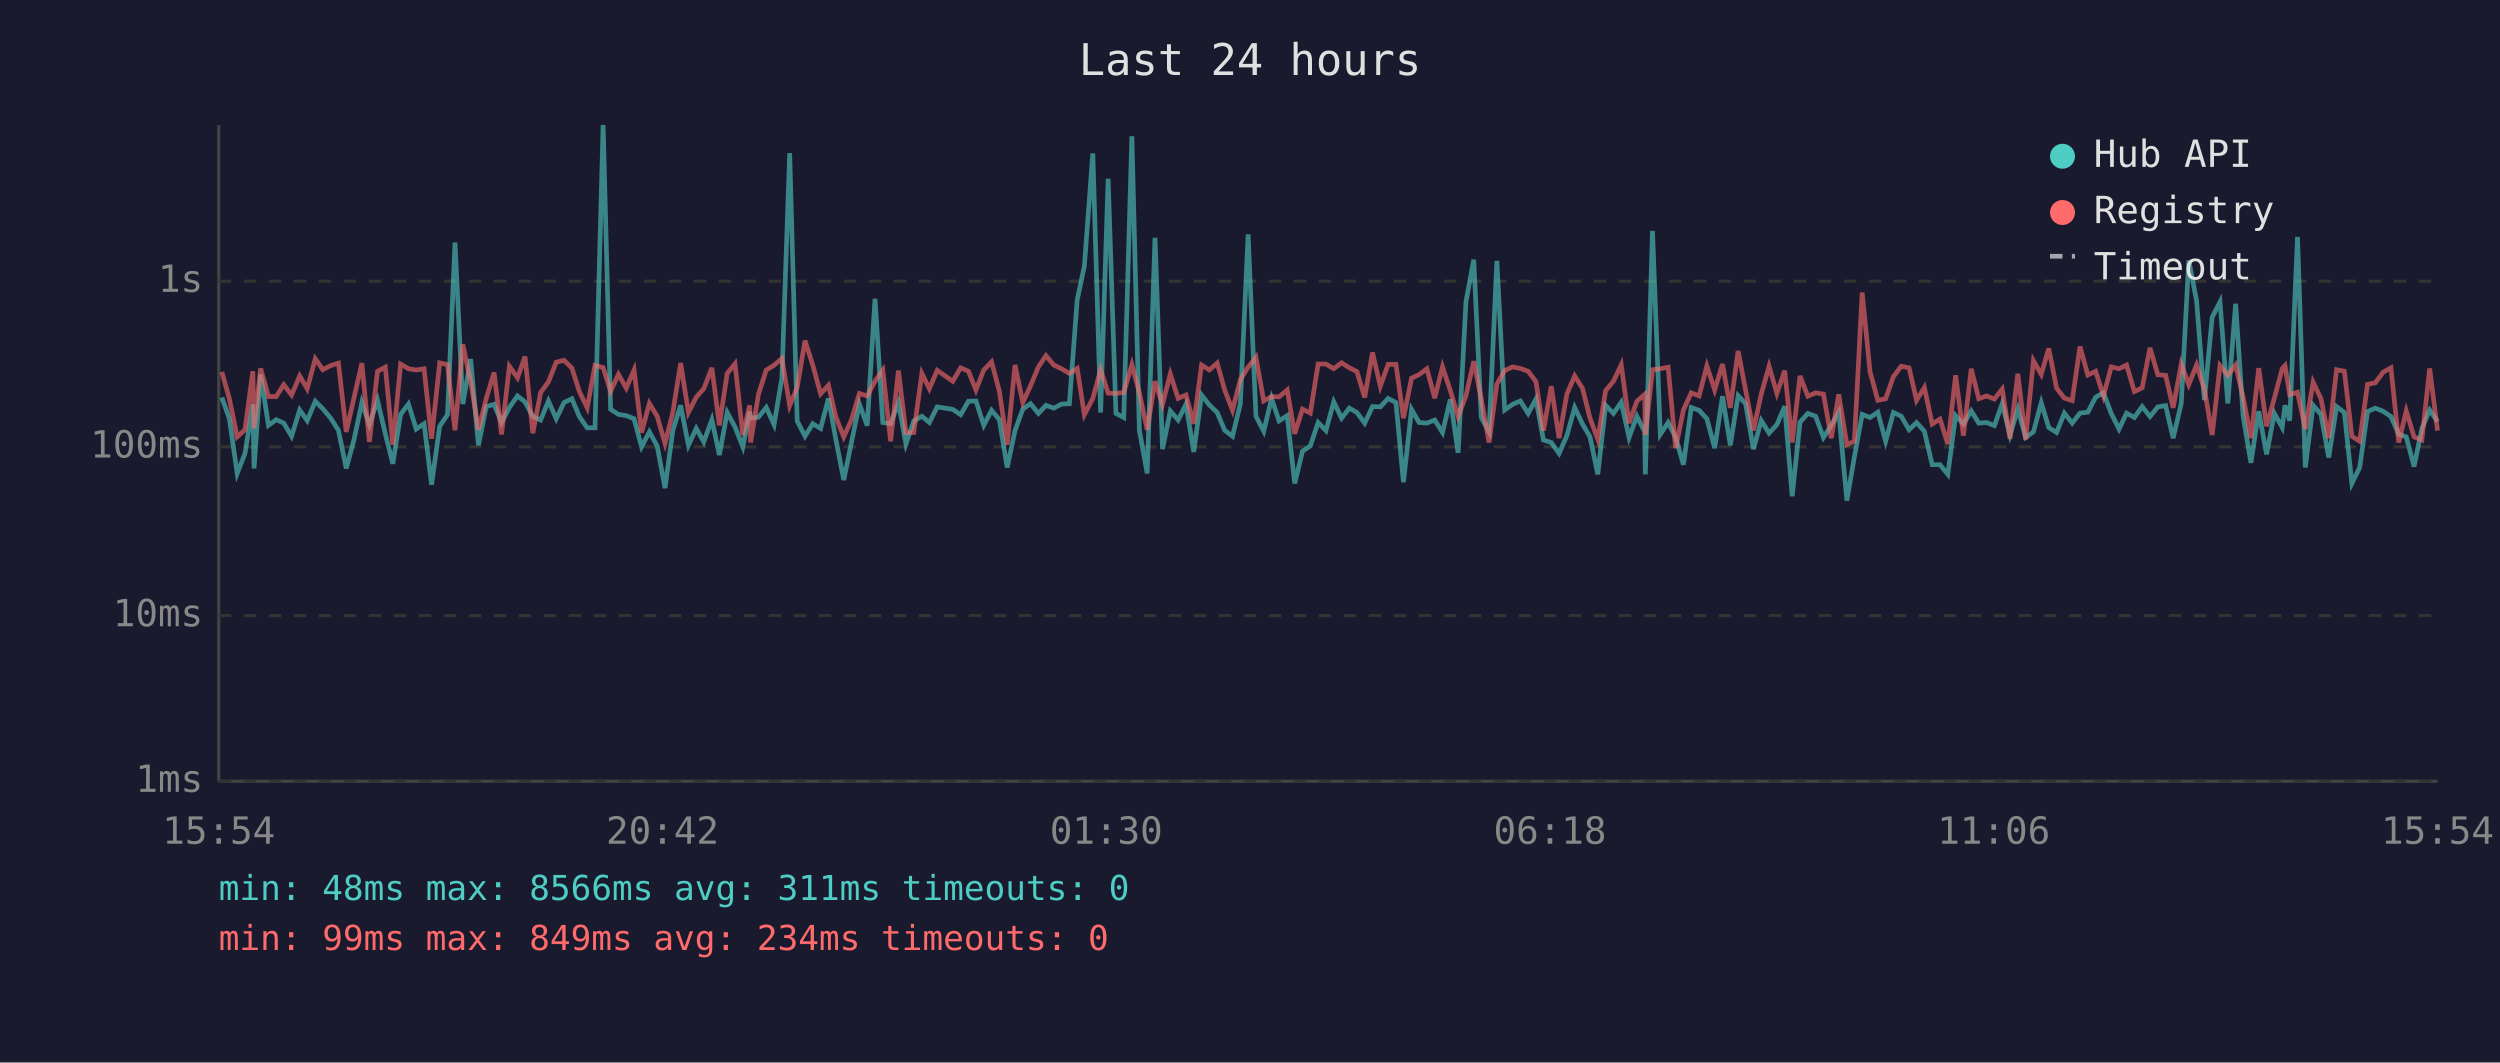
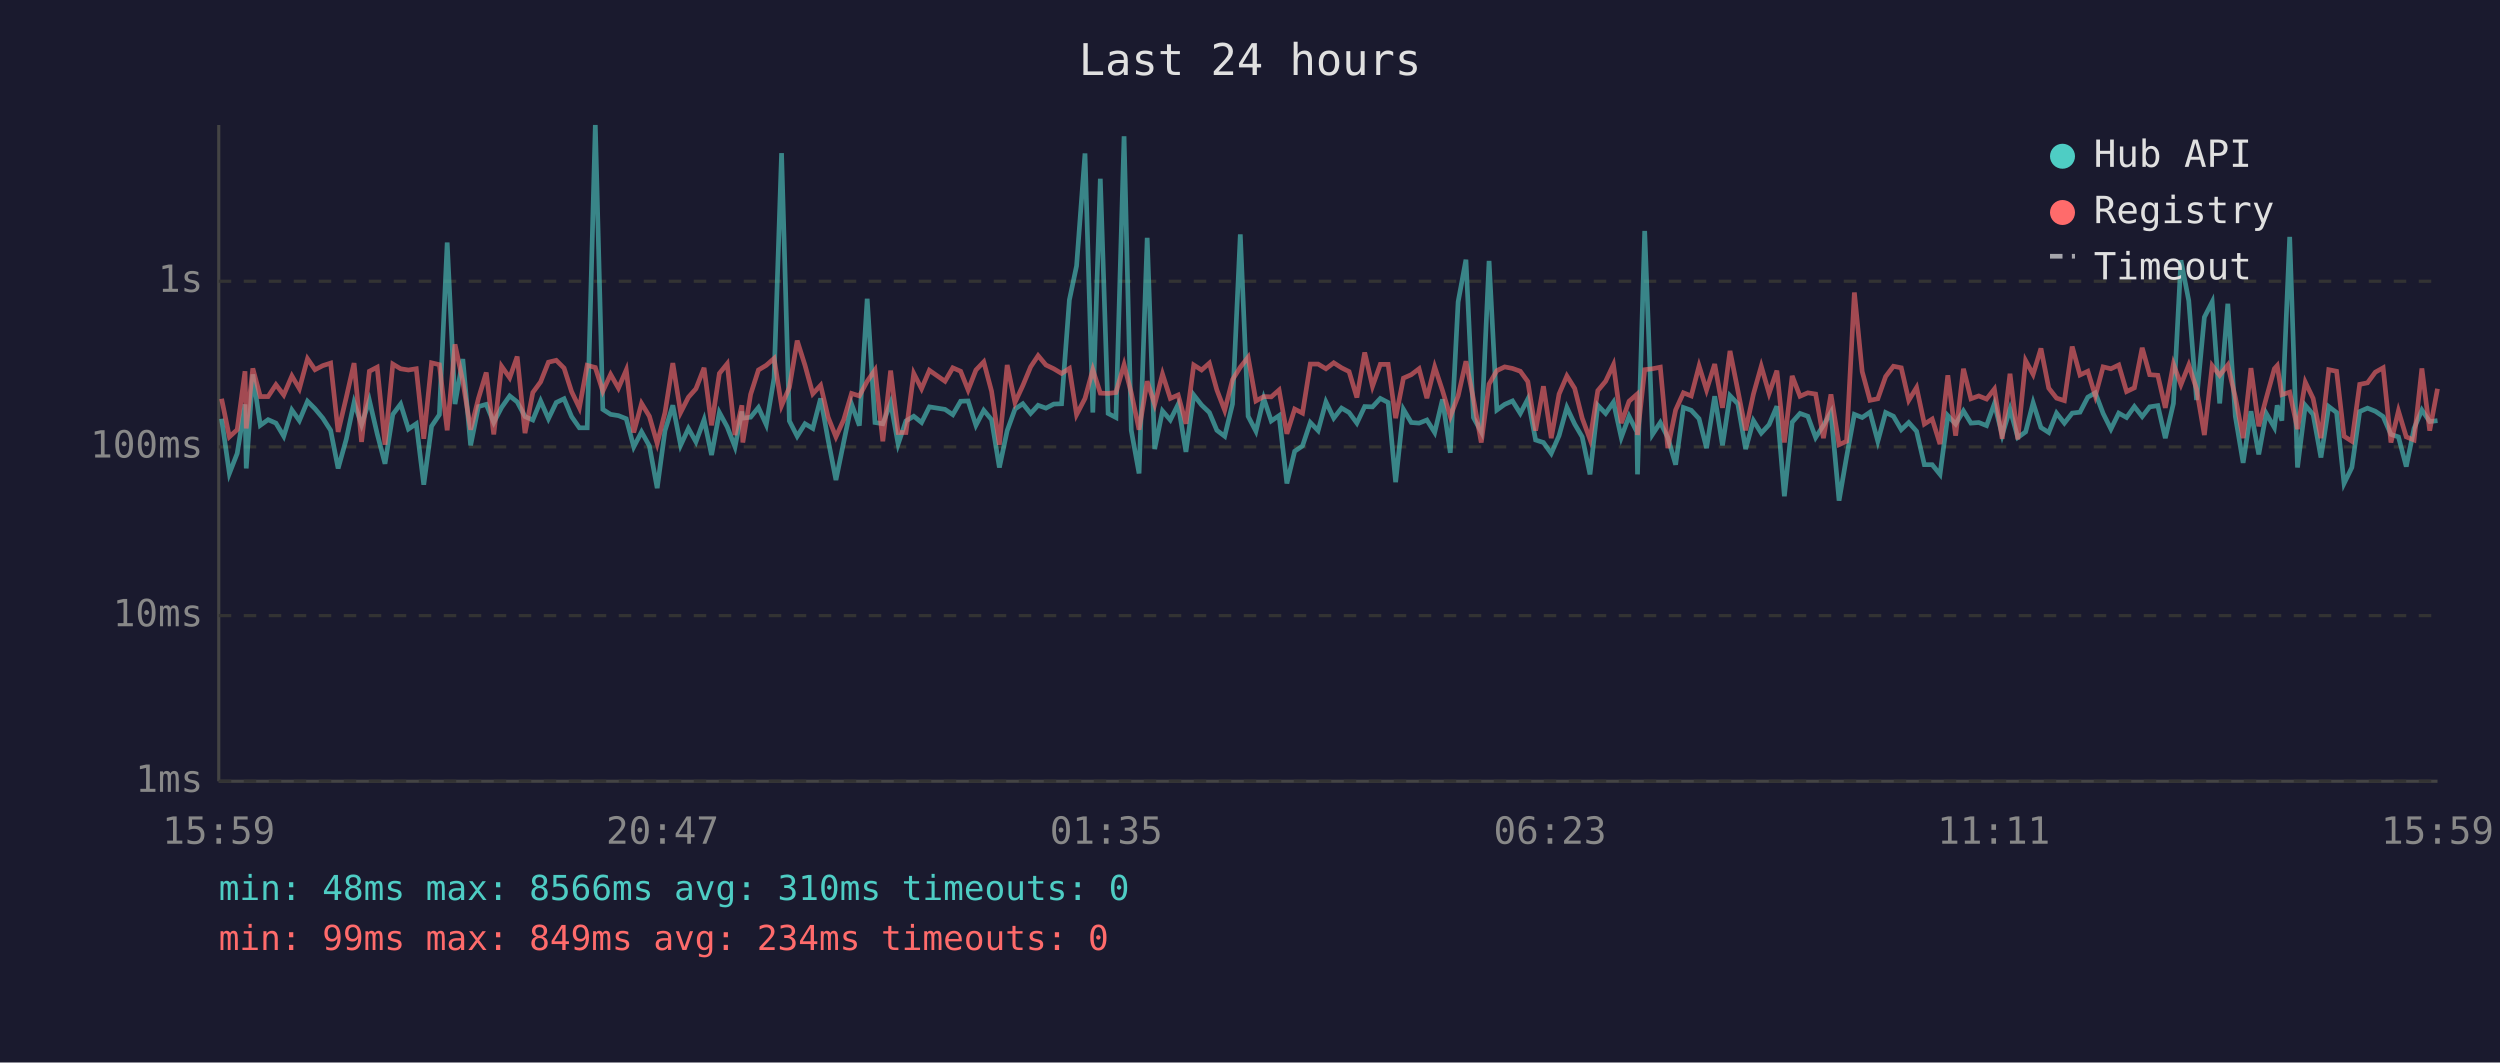
<svg xmlns="http://www.w3.org/2000/svg" viewBox="0 0 800 340" font-family="monospace" font-size="12">
  <rect width="800" height="340" fill="#1a1a2e" />
  <text x="400" y="24" fill="#e0e0e0" font-size="14" text-anchor="middle">Last 24 hours</text>
  <line x1="70" y1="40" x2="70" y2="250" stroke="#444" stroke-width="1" />
  <line x1="70" y1="250" x2="780" y2="250" stroke="#444" stroke-width="1" />
  <line x1="70" y1="250" x2="780" y2="250" stroke="#333" stroke-width="1" stroke-dasharray="4" />
  <text x="65" y="250" fill="#888" text-anchor="end" dominant-baseline="middle">1ms</text>
  <line x1="70" y1="197" x2="780" y2="197" stroke="#333" stroke-width="1" stroke-dasharray="4" />
  <text x="65" y="197" fill="#888" text-anchor="end" dominant-baseline="middle">10ms</text>
  <line x1="70" y1="143" x2="780" y2="143" stroke="#333" stroke-width="1" stroke-dasharray="4" />
  <text x="65" y="143" fill="#888" text-anchor="end" dominant-baseline="middle">100ms</text>
  <line x1="70" y1="90" x2="780" y2="90" stroke="#333" stroke-width="1" stroke-dasharray="4" />
  <text x="65" y="90" fill="#888" text-anchor="end" dominant-baseline="middle">1s</text>
-   <text x="70" y="270" fill="#888" text-anchor="middle">15:54</text>
-   <text x="212" y="270" fill="#888" text-anchor="middle">20:42</text>
-   <text x="354" y="270" fill="#888" text-anchor="middle">01:30</text>
-   <text x="496" y="270" fill="#888" text-anchor="middle">06:18</text>
-   <text x="638" y="270" fill="#888" text-anchor="middle">11:06</text>
-   <text x="780" y="270" fill="#888" text-anchor="middle">15:54</text>
-   <polyline points="71.0,127.2 73.4,134.0 75.9,151.5 78.4,145.1 80.9,129.4 81.3,149.9 83.4,119.8 85.9,136.1 88.4,134.3 90.8,135.4 93.3,139.6 95.9,131.2 98.3,134.6 100.9,128.4 103.3,130.8 105.8,133.8 108.3,137.7 110.8,149.9 113.3,140.6 115.8,128.8 118.2,135.9 120.8,128.1 123.3,138.8 125.7,148.4 128.2,132.6 130.7,129.3 133.2,137.3 135.7,135.6 138.1,155.1 140.7,136.4 143.2,132.7 145.6,77.6 148.1,129.3 150.6,114.9 153.1,142.5 155.6,130.1 158.1,129.4 160.5,135.2 163.0,130.4 165.6,126.7 168.0,128.6 170.5,133.3 173.0,134.4 175.5,128.3 178.0,134.0 180.5,128.8 183.0,127.6 185.4,133.3 187.9,136.9 190.4,136.9 193.0,40.0 195.4,131.0 197.9,132.6 200.4,133.0 202.9,134.0 205.3,143.0 207.8,138.2 210.3,142.7 212.8,156.2 215.3,137.8 217.8,129.7 220.3,142.5 222.8,137.1 225.2,141.4 227.8,134.3 230.2,145.6 232.7,132.0 235.2,136.6 237.7,143.0 239.9,131.7 240.2,133.8 242.7,133.5 245.2,130.4 247.7,135.9 250.2,121.0 252.7,49.0 255.1,134.7 257.6,139.6 260.1,135.6 262.6,137.1 265.1,127.5 267.5,140.8 270.0,153.6 272.5,141.4 275.0,129.3 277.5,136.2 280.0,95.6 282.5,135.2 285.0,135.6 287.5,128.9 289.9,142.1 292.4,134.7 295.0,133.2 297.4,135.2 299.9,130.2 304.9,131.0 307.4,132.7 309.9,128.4 312.3,128.3 314.8,136.1 317.3,131.3 319.8,134.3 322.3,149.6 324.8,137.8 327.3,130.9 329.8,129.2 332.3,132.3 334.7,129.7 337.2,130.6 339.7,129.3 342.2,129.2 344.7,96.0 347.0,85.1 349.7,49.1 352.2,132.0 354.6,57.2 357.1,132.3 359.6,133.6 362.2,43.6 364.6,137.7 367.1,151.5 369.6,76.1 372.0,143.7 374.5,131.5 377.0,134.4 379.5,129.4 382.0,144.6 384.5,126.4 387.0,129.6 389.5,132.0 391.9,137.7 394.4,139.6 396.9,129.3 399.4,75.0 401.9,133.2 404.4,138.0 406.9,127.5 409.3,134.7 411.9,133.0 414.3,154.7 416.8,144.4 419.3,142.7 421.8,135.2 424.3,137.8 426.8,128.6 429.3,133.8 431.8,130.6 434.2,132.0 436.7,135.4 439.2,130.1 441.7,130.2 444.2,127.5 446.7,128.8 449.1,154.3 451.7,131.0 454.1,135.2 456.6,135.4 459.1,134.4 461.6,138.4 464.1,127.8 466.6,144.9 469.1,96.6 471.6,83.1 474.0,133.6 476.5,138.2 479.0,83.5 481.5,131.2 484.0,129.4 486.5,128.3 489.0,132.3 491.5,127.7 493.9,140.8 496.4,141.6 498.9,145.1 501.4,139.4 503.9,130.4 506.4,135.7 508.8,139.8 511.3,151.8 513.8,129.7 516.3,132.3 518.8,128.7 521.3,140.0 523.8,133.2 526.3,138.2 526.5,151.8 528.8,73.9 531.3,139.0 533.8,135.2 536.2,140.0 538.7,148.7 541.2,130.4 543.7,131.3 546.2,134.0 548.7,143.4 551.2,126.8 553.7,142.5 556.2,126.6 558.6,129.2 561.1,143.7 563.6,134.6 566.1,138.6 568.6,135.9 571.1,130.0 573.5,158.8 576.0,135.1 578.5,132.3 581.0,133.2 583.5,140.0 586.0,136.1 588.4,131.9 591.0,160.2 593.4,146.2 595.9,132.6 598.4,133.6 600.9,131.9 603.4,141.2 605.9,132.0 608.4,133.2 610.9,137.5 613.3,135.2 615.8,138.0 618.3,148.7 620.8,148.7 623.3,151.8 625.8,133.0 628.3,135.7 630.8,131.5 633.2,135.4 635.7,135.2 638.2,136.2 640.7,129.2 643.2,139.2 645.7,130.9 648.2,140.0 650.7,138.2 653.2,128.9 655.6,136.8 658.1,138.4 660.6,132.2 663.1,135.4 665.6,132.2 668.1,131.9 670.6,127.1 673.1,125.7 675.6,132.3 678.1,137.3 680.5,132.2 683.0,133.6 685.5,130.1 688.0,133.3 690.5,130.2 693.0,129.8 695.4,140.2 698.0,129.1 700.4,83.3 702.9,96.2 705.4,128.0 707.9,101.5 710.4,96.6 712.9,129.1 715.4,97.2 717.8,133.2 720.3,148.1 722.8,131.6 725.3,145.4 727.8,132.3 730.3,136.8 731.2,129.7 732.7,134.6 735.2,75.8 737.7,149.6 740.2,129.7 742.7,132.6 745.2,146.4 747.7,130.1 750.2,132.0 752.6,154.7 755.1,149.6 757.6,131.7 760.1,130.6 762.6,131.6 765.1,133.3 767.6,139.0 770.0,139.8 772.5,149.3 775.0,137.1 777.5,131.2 780.0,134.9" fill="none" stroke="#4ecdc4" stroke-width="1.5" opacity="0.6" />
-   <polyline points="71.0,119.0 73.4,127.6 75.9,139.8 78.4,137.5 80.9,118.8 81.3,137.1 83.4,117.9 85.9,126.9 88.4,126.9 90.8,123.1 93.3,126.4 95.9,120.3 98.3,124.4 100.9,114.8 103.3,118.3 105.8,117.0 108.3,116.2 110.8,138.2 113.3,127.2 115.8,116.2 118.2,141.4 120.8,118.8 123.3,117.5 125.7,142.3 128.2,116.5 130.7,118.0 133.2,118.4 135.7,118.0 138.1,140.4 140.7,116.1 143.2,116.7 145.6,137.7 148.1,110.2 150.6,122.0 153.1,137.5 155.6,127.5 158.1,119.2 160.5,139.0 163.0,117.2 165.6,120.9 168.0,114.1 170.5,138.6 173.0,125.6 175.5,122.2 178.0,115.9 180.5,115.3 183.0,117.8 185.4,125.3 187.9,130.5 190.4,116.9 193.0,117.6 195.4,125.2 197.9,119.8 200.4,124.2 202.9,118.4 205.3,138.4 207.8,129.1 210.3,133.2 212.8,141.9 215.3,132.0 217.8,116.2 220.3,132.0 222.8,127.1 225.2,124.4 227.8,117.7 230.2,136.1 232.7,119.5 235.2,116.4 237.7,139.2 239.9,129.7 240.2,141.6 242.7,126.2 245.2,118.4 247.7,116.9 250.2,114.7 252.7,129.8 255.1,124.0 257.6,109.0 260.1,116.9 262.6,126.0 265.1,123.3 267.5,133.5 270.0,139.8 272.5,134.3 275.0,125.9 277.5,126.7 280.0,122.0 282.5,118.4 285.0,141.2 287.5,118.6 289.9,138.4 292.4,138.4 295.0,119.5 297.4,124.4 299.9,118.5 304.9,122.0 307.4,117.7 309.9,118.8 312.3,124.8 314.8,118.4 317.3,115.8 319.8,125.2 322.3,142.3 324.8,116.8 327.3,128.8 329.8,123.4 332.3,117.4 334.7,113.8 337.2,116.8 339.7,118.0 342.2,119.5 344.7,117.9 347.0,132.7 349.7,127.5 352.2,118.3 354.6,125.8 357.1,125.9 359.6,125.6 362.2,116.7 364.6,125.7 367.1,137.5 369.6,122.0 372.0,129.4 374.5,119.7 377.0,127.5 379.5,126.4 382.0,135.6 384.5,116.8 387.0,118.4 389.5,116.2 391.9,124.8 394.4,131.3 396.9,121.5 399.4,117.5 401.9,114.3 404.4,128.3 406.9,126.9 409.3,127.0 411.9,124.8 414.3,138.8 416.8,130.9 419.3,132.2 421.8,116.5 424.3,116.5 426.8,118.0 429.3,116.1 431.8,117.7 434.2,118.9 436.7,127.2 439.2,112.8 441.7,123.6 444.2,116.6 446.7,116.6 449.1,133.8 451.7,121.0 454.1,119.9 456.6,118.0 459.1,127.4 461.6,117.4 464.1,125.0 466.6,133.3 469.1,126.7 471.6,115.6 474.0,127.7 476.5,141.6 479.0,122.9 481.5,118.6 484.0,117.4 486.5,117.9 489.0,118.8 491.5,122.1 493.9,137.8 496.4,123.6 498.9,140.2 501.4,126.1 503.9,120.3 506.4,124.3 508.8,133.8 511.3,140.6 513.8,125.0 516.3,122.0 518.8,116.7 521.3,135.4 523.8,128.4 526.3,126.2 526.5,139.2 528.8,118.3 531.3,118.0 533.8,117.5 536.2,143.4 538.7,131.2 541.2,125.7 543.7,126.7 546.2,117.1 548.7,124.8 551.2,116.5 553.7,130.5 556.2,112.3 558.6,124.9 561.1,137.7 563.6,126.1 566.1,117.2 568.6,125.9 571.1,118.6 573.5,141.6 576.0,120.3 578.5,126.8 581.0,125.7 583.5,126.1 586.0,140.2 588.4,126.2 591.0,142.3 593.4,141.2 595.9,93.6 598.4,118.9 600.9,128.1 603.4,127.6 605.9,120.5 608.4,117.2 610.9,117.7 613.3,128.1 615.8,124.0 618.3,135.7 620.8,134.1 623.3,142.1 625.8,120.1 628.3,139.4 630.8,118.0 633.2,127.6 635.7,126.7 638.2,127.7 640.7,124.5 643.2,140.4 645.7,119.6 648.2,140.6 650.7,115.4 653.2,119.8 655.6,111.5 658.1,124.2 660.6,127.4 663.1,128.2 665.6,110.9 668.1,120.0 670.6,118.8 673.1,126.7 675.6,117.4 678.1,118.0 680.5,116.8 683.0,125.3 685.5,124.1 688.0,111.3 690.5,119.9 693.0,120.1 695.4,130.5 698.0,116.5 700.4,123.1 702.9,116.8 705.4,124.5 707.9,139.2 710.4,117.0 712.9,120.1 715.4,116.8 717.8,127.1 720.3,140.2 722.8,117.8 725.3,136.4 727.8,127.4 730.3,118.0 731.2,117.0 732.7,126.3 735.2,125.5 737.7,137.3 740.2,122.3 742.7,127.5 745.2,140.2 747.7,118.3 750.2,118.8 752.6,139.6 755.1,141.2 757.6,123.0 760.1,122.5 762.6,119.1 765.1,117.7 767.6,141.6 770.0,131.5 772.5,139.8 775.0,140.8 777.5,117.9 780.0,137.8" fill="none" stroke="#ff6b6b" stroke-width="1.5" opacity="0.6" />
+   <text x="70" y="270" fill="#888" text-anchor="middle">15:59</text>
+   <text x="212" y="270" fill="#888" text-anchor="middle">20:47</text>
+   <text x="354" y="270" fill="#888" text-anchor="middle">01:35</text>
+   <text x="496" y="270" fill="#888" text-anchor="middle">06:23</text>
+   <text x="638" y="270" fill="#888" text-anchor="middle">11:11</text>
+   <text x="780" y="270" fill="#888" text-anchor="middle">15:59</text>
+   <polyline points="70.9,134.0 73.4,151.5 75.9,145.1 78.4,129.4 78.8,149.9 80.9,119.8 83.3,136.1 85.8,134.3 88.3,135.4 90.8,139.6 93.4,131.2 95.8,134.6 98.4,128.4 100.8,130.8 103.3,133.8 105.8,137.7 108.2,149.9 110.8,140.6 113.3,128.8 115.7,135.9 118.2,128.1 120.7,138.8 123.2,148.4 125.7,132.6 128.2,129.3 130.7,137.3 133.2,135.6 135.6,155.1 138.1,136.4 140.6,132.7 143.1,77.6 145.6,129.3 148.1,114.9 150.6,142.5 153.1,130.1 155.6,129.4 158.0,135.2 160.5,130.4 163.1,126.7 165.5,128.6 168.0,133.3 170.5,134.4 173.0,128.3 175.5,134.0 178.0,128.8 180.5,127.6 182.9,133.3 185.4,136.9 187.9,136.9 190.5,40.0 192.9,131.0 195.4,132.6 197.9,133.0 200.4,134.0 202.8,143.0 205.3,138.2 207.8,142.7 210.3,156.2 212.8,137.8 215.3,129.7 217.8,142.5 220.3,137.1 222.7,141.4 225.3,134.3 227.7,145.6 230.2,132.0 232.7,136.6 235.2,143.0 237.4,131.7 237.7,133.8 240.2,133.5 242.7,130.4 245.2,135.9 247.7,121.0 250.1,49.0 252.6,134.7 255.1,139.6 257.6,135.6 260.1,137.1 262.6,127.5 265.0,140.8 267.5,153.6 270.0,141.4 272.5,129.3 275.0,136.2 277.5,95.6 280.0,135.2 282.5,135.6 285.0,128.9 287.4,142.1 289.9,134.7 292.4,133.2 294.9,135.2 297.4,130.2 302.4,131.0 304.9,132.7 307.4,128.4 309.8,128.3 312.3,136.1 314.8,131.3 317.3,134.3 319.8,149.6 322.3,137.8 324.8,130.9 327.3,129.2 329.8,132.3 332.2,129.7 334.7,130.6 337.2,129.3 339.7,129.2 342.2,96.0 344.5,85.1 347.2,49.1 349.7,132.0 352.1,57.2 354.6,132.3 357.1,133.6 359.7,43.6 362.0,137.7 364.5,151.5 367.1,76.1 369.5,143.7 372.0,131.5 374.5,134.4 377.0,129.4 379.5,144.6 382.0,126.4 384.5,129.6 387.0,132.0 389.4,137.7 391.9,139.6 394.4,129.3 396.9,75.0 399.4,133.2 401.9,138.0 404.4,127.5 406.8,134.7 409.3,133.0 411.8,154.7 414.3,144.4 416.8,142.7 419.3,135.2 421.8,137.8 424.3,128.6 426.8,133.8 429.3,130.6 431.7,132.0 434.2,135.4 436.7,130.1 439.2,130.2 441.7,127.5 444.2,128.8 446.6,154.3 449.1,131.0 451.6,135.2 454.1,135.4 456.6,134.4 459.1,138.4 461.6,127.8 464.1,144.9 466.6,96.6 469.1,83.1 471.5,133.6 474.0,138.2 476.5,83.5 479.0,131.2 481.5,129.4 484.0,128.3 486.5,132.3 488.9,127.7 491.4,140.8 493.9,141.6 496.4,145.1 498.9,139.4 501.4,130.4 503.9,135.7 506.3,139.8 508.8,151.8 511.3,129.7 513.8,132.3 516.3,128.7 518.8,140.0 521.3,133.2 523.8,138.2 524.0,151.8 526.3,73.9 528.8,139.0 531.3,135.2 533.7,140.0 536.2,148.7 538.7,130.4 541.2,131.3 543.7,134.0 546.1,143.4 548.7,126.8 551.2,142.5 553.6,126.6 556.1,129.2 558.6,143.7 561.1,134.6 563.6,138.6 566.1,135.9 568.6,130.0 571.0,158.8 573.5,135.1 576.0,132.3 578.5,133.2 581.0,140.0 583.5,136.1 585.9,131.9 588.5,160.2 590.9,146.2 593.4,132.6 595.9,133.6 598.4,131.9 600.9,141.2 603.4,132.0 605.9,133.2 608.4,137.5 610.8,135.2 613.3,138.0 615.8,148.7 618.3,148.7 620.8,151.8 623.3,133.0 625.8,135.7 628.3,131.5 630.7,135.4 633.2,135.2 635.7,136.2 638.2,129.2 640.7,139.2 643.2,130.9 645.7,140.0 648.2,138.2 650.6,128.9 653.1,136.8 655.6,138.4 658.1,132.2 660.6,135.4 663.1,132.2 665.6,131.9 668.1,127.1 670.5,125.7 673.0,132.3 675.5,137.3 678.0,132.2 680.5,133.6 683.0,130.1 685.5,133.3 687.9,130.2 690.5,129.8 692.9,140.2 695.5,129.1 697.9,83.3 700.4,96.2 702.9,128.0 705.4,101.5 707.9,96.6 710.3,129.1 712.9,97.2 715.3,133.2 717.8,148.1 720.3,131.6 722.8,145.4 725.2,132.3 727.8,136.8 728.7,129.7 730.2,134.6 732.7,75.8 735.2,149.6 737.7,129.7 740.2,132.6 742.7,146.4 745.2,130.1 747.7,132.0 750.1,154.7 752.6,149.6 755.1,131.7 757.6,130.6 760.1,131.6 762.6,133.3 765.1,139.0 767.5,139.8 770.0,149.3 772.5,137.1 775.0,131.2 777.5,134.9 780.0,134.6" fill="none" stroke="#4ecdc4" stroke-width="1.5" opacity="0.6" />
+   <polyline points="70.9,127.6 73.4,139.8 75.9,137.5 78.4,118.8 78.8,137.1 80.9,117.9 83.3,126.9 85.8,126.9 88.3,123.1 90.8,126.4 93.4,120.3 95.8,124.4 98.4,114.8 100.8,118.3 103.3,117.0 105.8,116.2 108.2,138.2 110.8,127.2 113.3,116.2 115.7,141.4 118.2,118.8 120.7,117.5 123.2,142.3 125.7,116.5 128.2,118.0 130.7,118.4 133.2,118.0 135.6,140.4 138.1,116.1 140.6,116.7 143.1,137.7 145.6,110.2 148.1,122.0 150.6,137.5 153.1,127.5 155.6,119.2 158.0,139.0 160.5,117.2 163.1,120.9 165.5,114.1 168.0,138.6 170.5,125.6 173.0,122.2 175.5,115.9 178.0,115.3 180.5,117.8 182.9,125.3 185.4,130.5 187.9,116.9 190.5,117.6 192.9,125.2 195.4,119.8 197.9,124.2 200.4,118.4 202.8,138.4 205.3,129.1 207.8,133.2 210.3,141.9 212.8,132.0 215.3,116.2 217.8,132.0 220.3,127.1 222.7,124.4 225.3,117.7 227.7,136.1 230.2,119.5 232.7,116.4 235.2,139.2 237.4,129.7 237.7,141.6 240.2,126.2 242.7,118.4 245.2,116.9 247.7,114.7 250.1,129.8 252.6,124.0 255.1,109.0 257.6,116.9 260.1,126.0 262.6,123.3 265.0,133.5 267.5,139.8 270.0,134.3 272.5,125.9 275.0,126.7 277.5,122.0 280.0,118.4 282.5,141.2 285.0,118.6 287.4,138.4 289.9,138.4 292.4,119.5 294.9,124.4 297.4,118.5 302.4,122.0 304.9,117.7 307.4,118.8 309.8,124.8 312.3,118.4 314.8,115.8 317.3,125.2 319.8,142.3 322.3,116.8 324.8,128.8 327.3,123.4 329.8,117.4 332.2,113.8 334.7,116.8 337.2,118.0 339.7,119.5 342.2,117.9 344.5,132.7 347.2,127.5 349.7,118.3 352.1,125.8 354.6,125.9 357.1,125.6 359.7,116.7 362.0,125.7 364.5,137.5 367.1,122.0 369.5,129.4 372.0,119.7 374.5,127.5 377.0,126.4 379.5,135.6 382.0,116.8 384.5,118.4 387.0,116.2 389.4,124.8 391.9,131.3 394.4,121.5 396.9,117.5 399.4,114.3 401.9,128.3 404.4,126.9 406.8,127.0 409.3,124.8 411.8,138.8 414.3,130.9 416.8,132.2 419.3,116.5 421.8,116.5 424.3,118.0 426.8,116.1 429.3,117.7 431.7,118.9 434.2,127.2 436.7,112.8 439.2,123.6 441.7,116.6 444.2,116.6 446.6,133.8 449.1,121.0 451.6,119.9 454.1,118.0 456.6,127.4 459.1,117.4 461.6,125.0 464.1,133.3 466.6,126.7 469.1,115.6 471.5,127.7 474.0,141.6 476.5,122.9 479.0,118.6 481.5,117.4 484.0,117.9 486.5,118.8 488.9,122.1 491.4,137.8 493.9,123.6 496.4,140.2 498.9,126.1 501.4,120.3 503.9,124.3 506.3,133.8 508.8,140.6 511.3,125.0 513.8,122.0 516.3,116.7 518.8,135.4 521.3,128.4 523.8,126.2 524.0,139.2 526.3,118.3 528.8,118.0 531.3,117.5 533.7,143.4 536.2,131.2 538.7,125.7 541.2,126.7 543.7,117.1 546.1,124.8 548.7,116.5 551.2,130.5 553.6,112.3 556.1,124.9 558.6,137.7 561.1,126.1 563.6,117.2 566.1,125.9 568.6,118.6 571.0,141.6 573.5,120.3 576.0,126.8 578.5,125.7 581.0,126.1 583.5,140.2 585.9,126.2 588.5,142.3 590.9,141.2 593.4,93.6 595.9,118.9 598.4,128.1 600.9,127.6 603.4,120.5 605.9,117.2 608.4,117.7 610.8,128.1 613.3,124.0 615.8,135.7 618.3,134.1 620.8,142.1 623.3,120.1 625.8,139.4 628.3,118.0 630.7,127.6 633.2,126.7 635.7,127.7 638.2,124.5 640.7,140.4 643.2,119.6 645.7,140.6 648.2,115.4 650.6,119.8 653.1,111.5 655.6,124.2 658.1,127.4 660.6,128.2 663.1,110.9 665.6,120.0 668.1,118.8 670.5,126.7 673.0,117.4 675.5,118.0 678.0,116.8 680.5,125.3 683.0,124.1 685.5,111.3 687.9,119.9 690.5,120.1 692.9,130.5 695.5,116.5 697.9,123.1 700.4,116.8 702.9,124.5 705.4,139.2 707.9,117.0 710.3,120.1 712.9,116.8 715.3,127.1 717.8,140.2 720.3,117.8 722.8,136.4 725.2,127.4 727.8,118.0 728.7,117.0 730.2,126.3 732.7,125.5 735.2,137.3 737.7,122.3 740.2,127.5 742.7,140.2 745.2,118.3 747.7,118.8 750.1,139.6 752.6,141.2 755.1,123.0 757.6,122.5 760.1,119.1 762.6,117.7 765.1,141.6 767.5,131.5 770.0,139.8 772.5,140.8 775.0,117.9 777.5,137.8 780.0,124.4" fill="none" stroke="#ff6b6b" stroke-width="1.5" opacity="0.6" />
  <circle cx="660" cy="50" r="4" fill="#4ecdc4" />
  <text x="670" y="50" fill="#e0e0e0" dominant-baseline="middle">Hub API</text>
  <circle cx="660" cy="68" r="4" fill="#ff6b6b" />
  <text x="670" y="68" fill="#e0e0e0" dominant-baseline="middle">Registry</text>
  <line x1="656" y1="82" x2="664" y2="82" stroke="#e0e0e0" stroke-width="1.5" stroke-dasharray="4,3" opacity="0.7" />
  <text x="670" y="86" fill="#e0e0e0" dominant-baseline="middle">Timeout</text>
-   <text x="70" y="288" fill="#4ecdc4" font-size="11">min: 48ms  max: 8566ms  avg: 311ms  timeouts: 0</text>
+   <text x="70" y="288" fill="#4ecdc4" font-size="11">min: 48ms  max: 8566ms  avg: 310ms  timeouts: 0</text>
  <text x="70" y="304" fill="#ff6b6b" font-size="11">min: 99ms  max: 849ms  avg: 234ms  timeouts: 0</text>
</svg>
